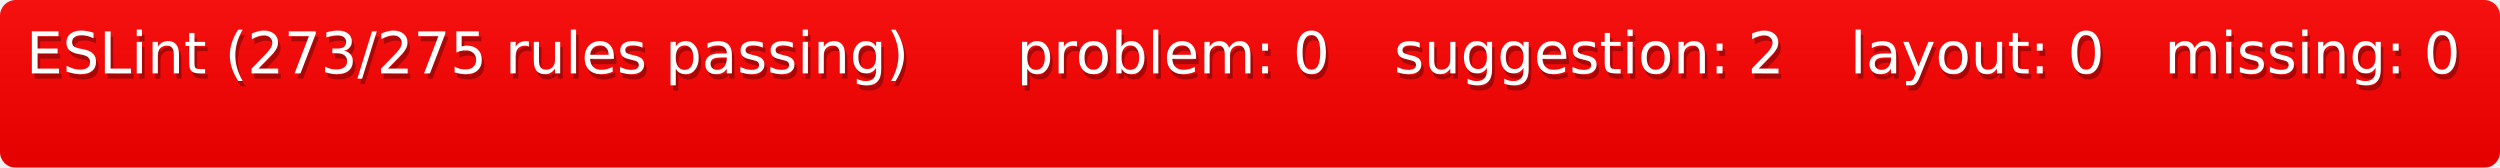
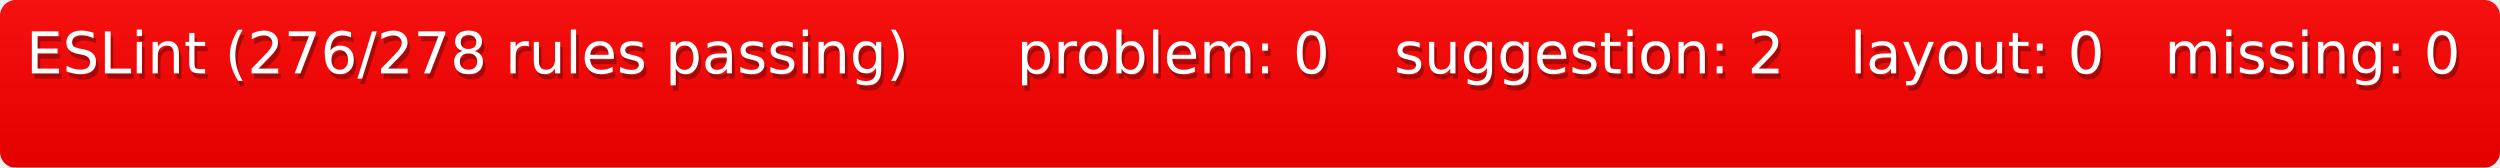
<svg xmlns="http://www.w3.org/2000/svg" width="477" height="32">
  <defs>
    <style>text{font-size:11px;font-family:Verdana,DejaVu Sans,Geneva,sans-serif}text.shadow{fill:#010101;fill-opacity:.3}text.high{fill:#fff}</style>
    <linearGradient id="smooth" x2="0" y2="100%">
      <stop offset="0" stop-color="#aaa" stop-opacity=".1" />
      <stop offset="1" stop-opacity=".1" />
    </linearGradient>
    <mask id="round">
      <rect width="100%" height="100%" rx="3" fill="#fff" />
    </mask>
  </defs>
  <g id="bg" mask="url(#round)">
    <path fill="red" d="M0 0h189v32H0zM189 0h72v32h-72zM261 0h87v32h-87zM348 0h60v32h-60zM408 0h69v32h-69z" />
    <path fill="url(#smooth)" d="M0 0h477v32H0z" />
  </g>
  <g id="fg">
-     <text class="shadow" x="5.5" y="15">ESLint (273/275 rules passing)</text>
-     <text class="high" x="5" y="14">ESLint (273/275 rules passing)</text>
+     <text class="shadow" x="5.5" y="15">ESLint (276/278 rules passing)</text>
+     <text class="high" x="5" y="14">ESLint (276/278 rules passing)</text>
    <text class="shadow" x="194.5" y="15">problem: 0</text>
    <text class="high" x="194" y="14">problem: 0</text>
    <text class="shadow" x="266.5" y="15">suggestion: 2</text>
    <text class="high" x="266" y="14">suggestion: 2</text>
    <text class="shadow" x="353.5" y="15">layout: 0</text>
    <text class="high" x="353" y="14">layout: 0</text>
    <text class="shadow" x="413.5" y="15">missing: 0</text>
    <text class="high" x="413" y="14">missing: 0</text>
  </g>
</svg>
